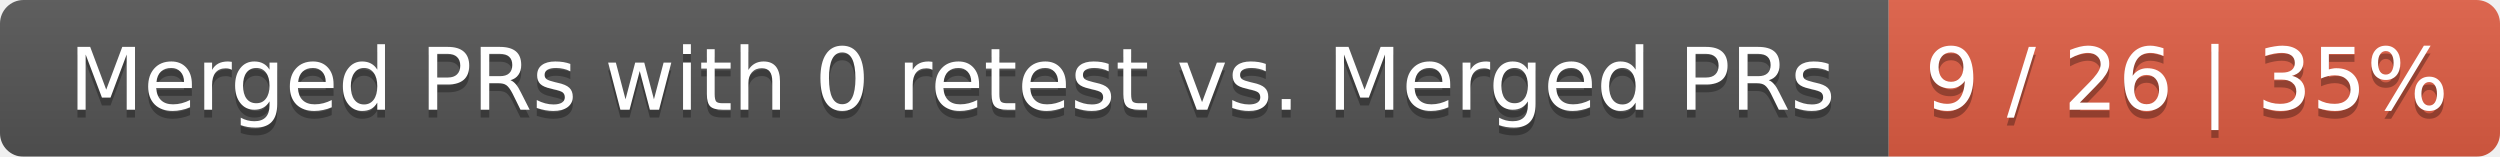
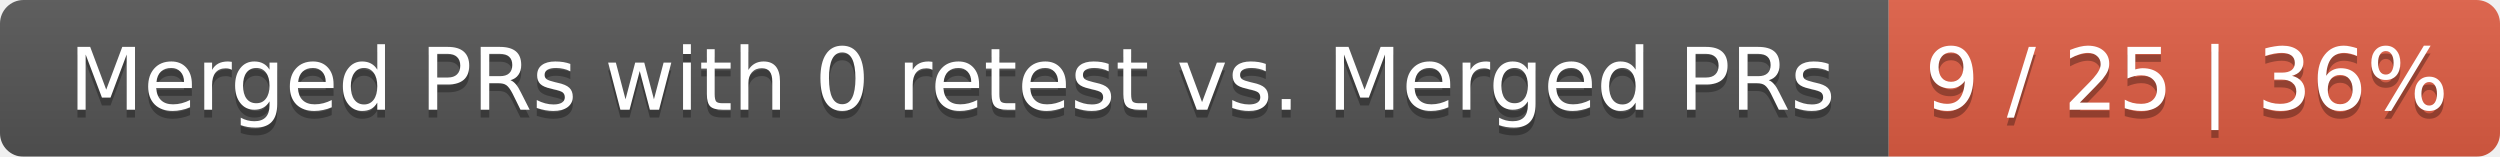
<svg xmlns="http://www.w3.org/2000/svg" width="319" height="20">
  <linearGradient id="smooth" x2="0" y2="100%">
    <stop offset="0" stop-color="#bbb" stop-opacity=".1" />
    <stop offset="1" stop-opacity=".1" />
  </linearGradient>
  <mask id="round">
    <rect width="319" height="20" rx="3" fill="#fff" />
  </mask>
  <g mask="url(#round)">
    <rect width="241" height="20" fill="#555" />
    <rect x="241" width="78" height="20" fill="#e05d44" />
    <rect width="319" height="20" fill="url(#smooth)" />
  </g>
  <g fill="#fff" text-anchor="middle" font-family="DejaVu Sans,Verdana,Geneva,sans-serif" font-size="11">
    <text x="121.5" y="15" fill="#010101" fill-opacity=".3">Merged PRs with 0 retest vs. Merged PRs</text>
    <text x="121.5" y="14">Merged PRs with 0 retest vs. Merged PRs</text>
-     <text x="279" y="15" fill="#010101" fill-opacity=".3">9 / 26 | 35%</text>
-     <text x="279" y="14">9 / 26 | 35%</text>
+     <text x="279" y="15" fill="#010101" fill-opacity=".3">9 / 25 | 36%</text>
+     <text x="279" y="14">9 / 25 | 36%</text>
  </g>
</svg>
